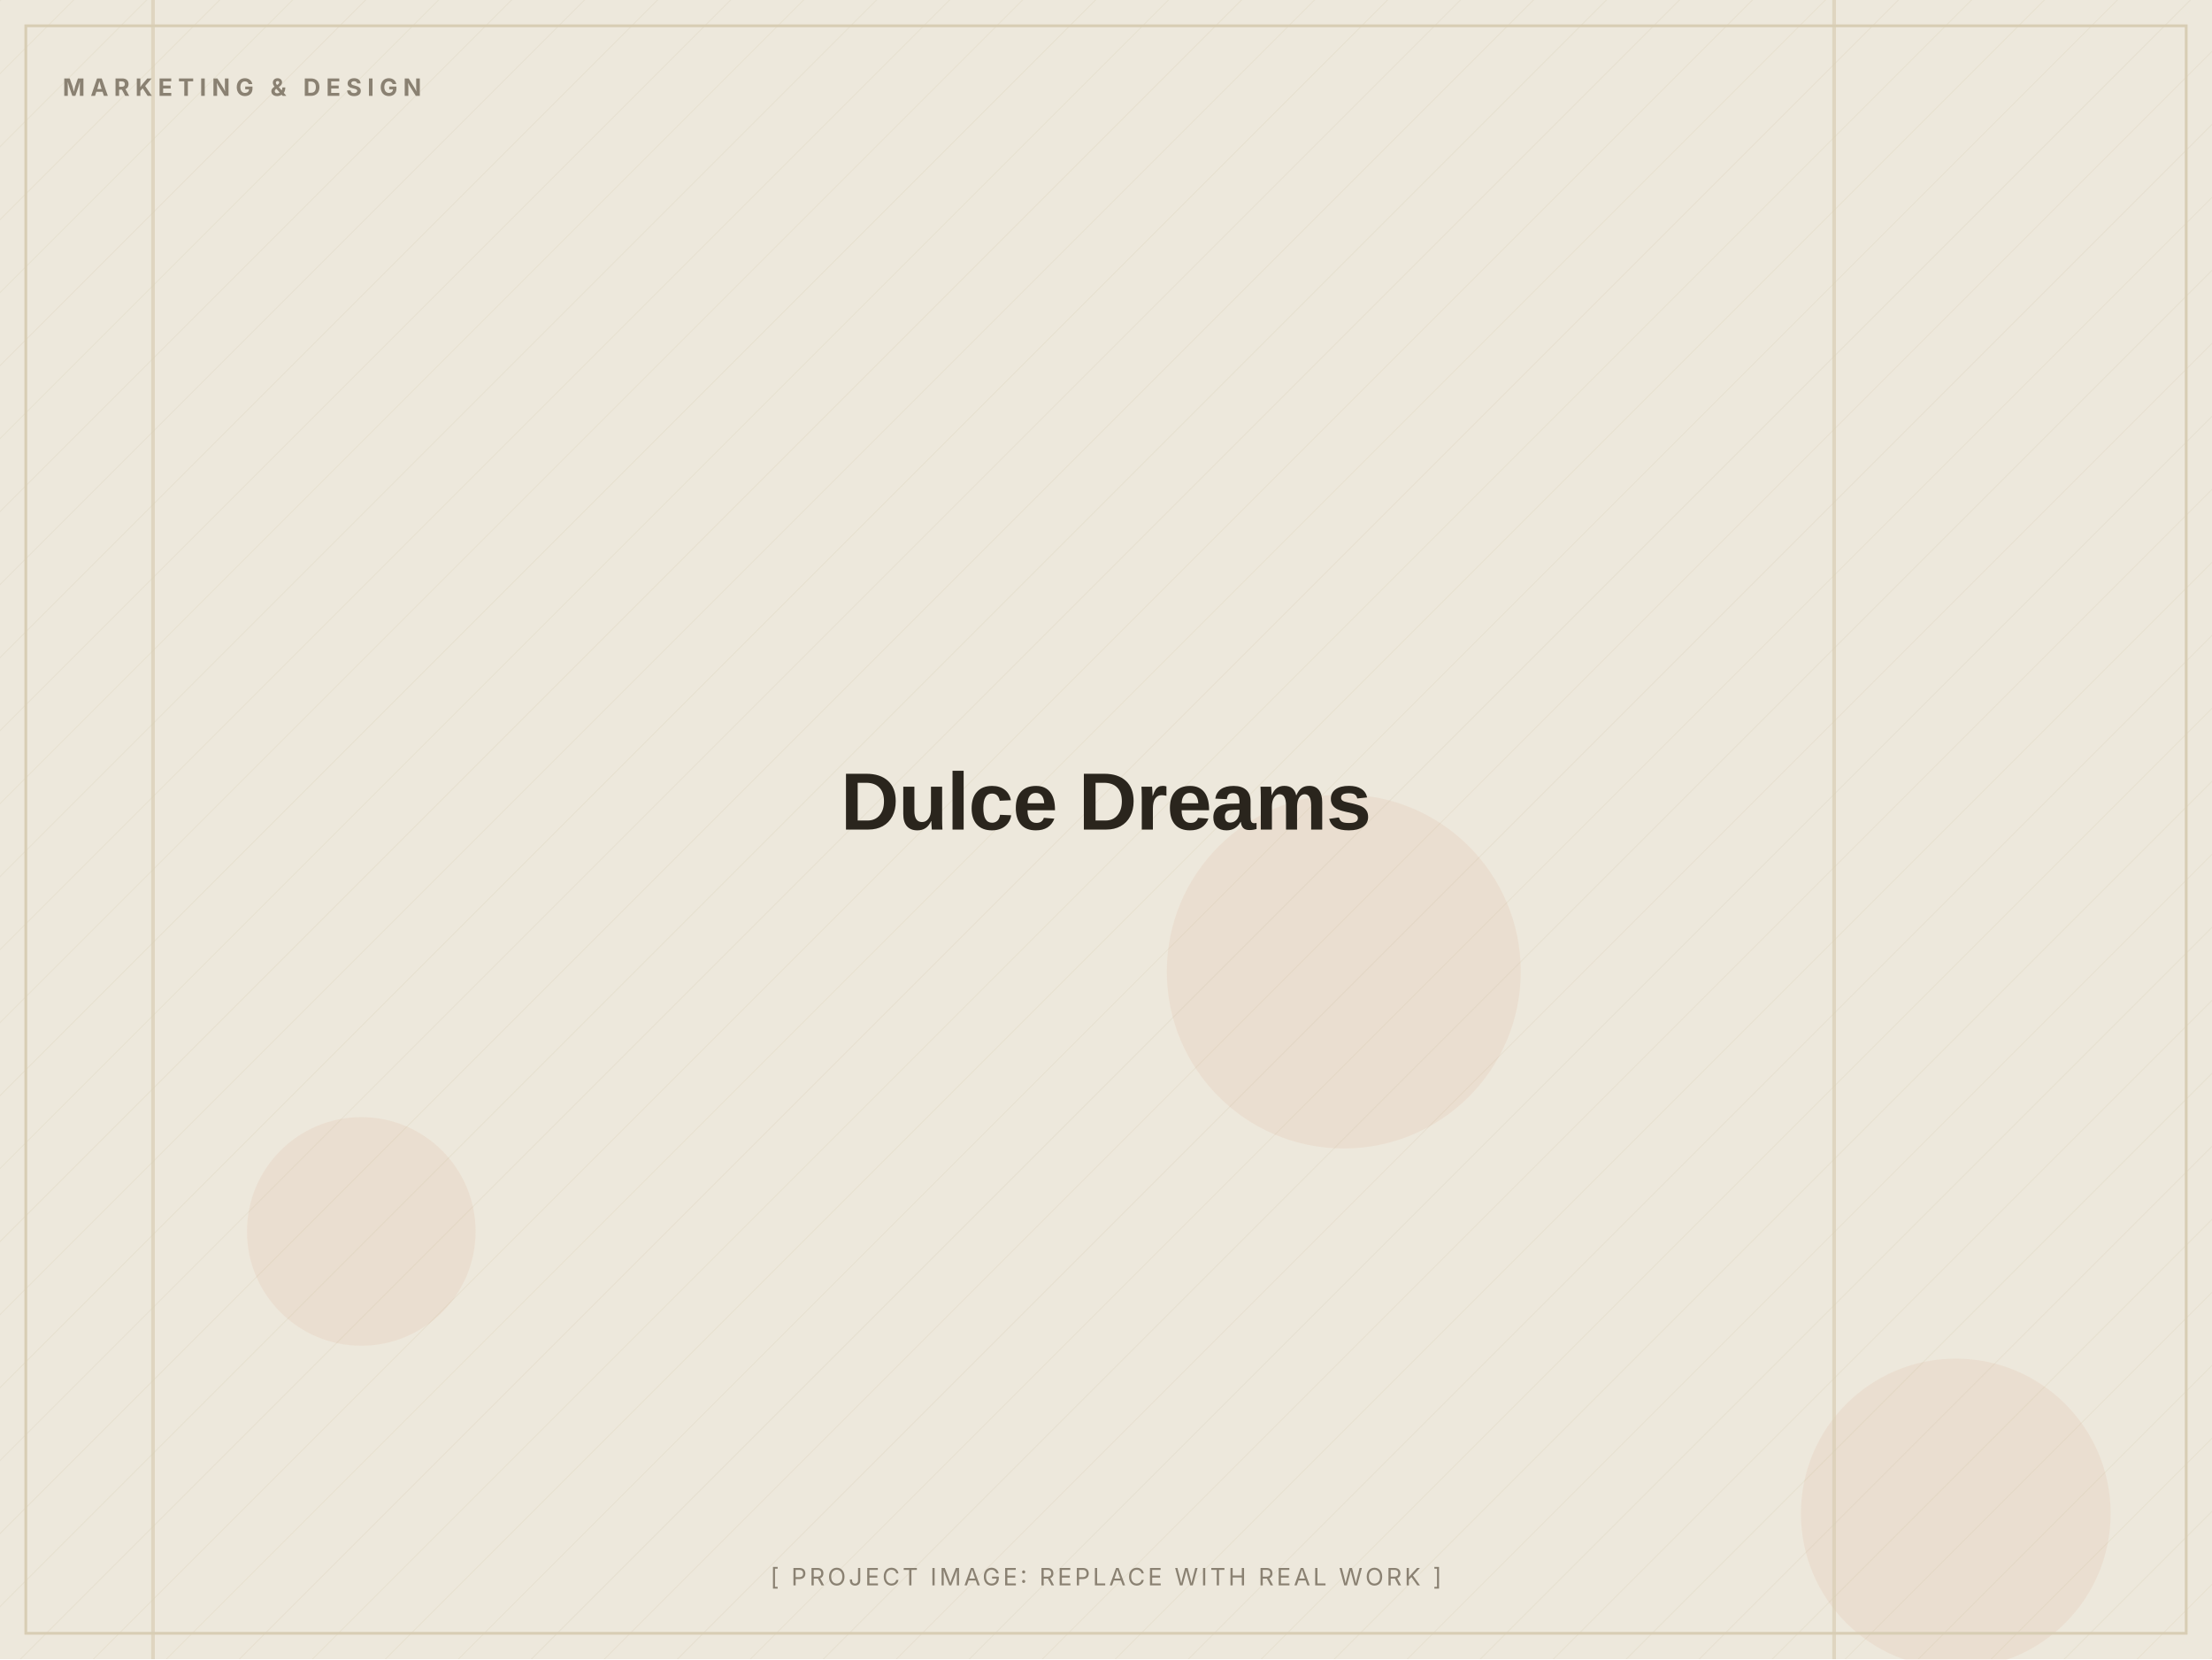
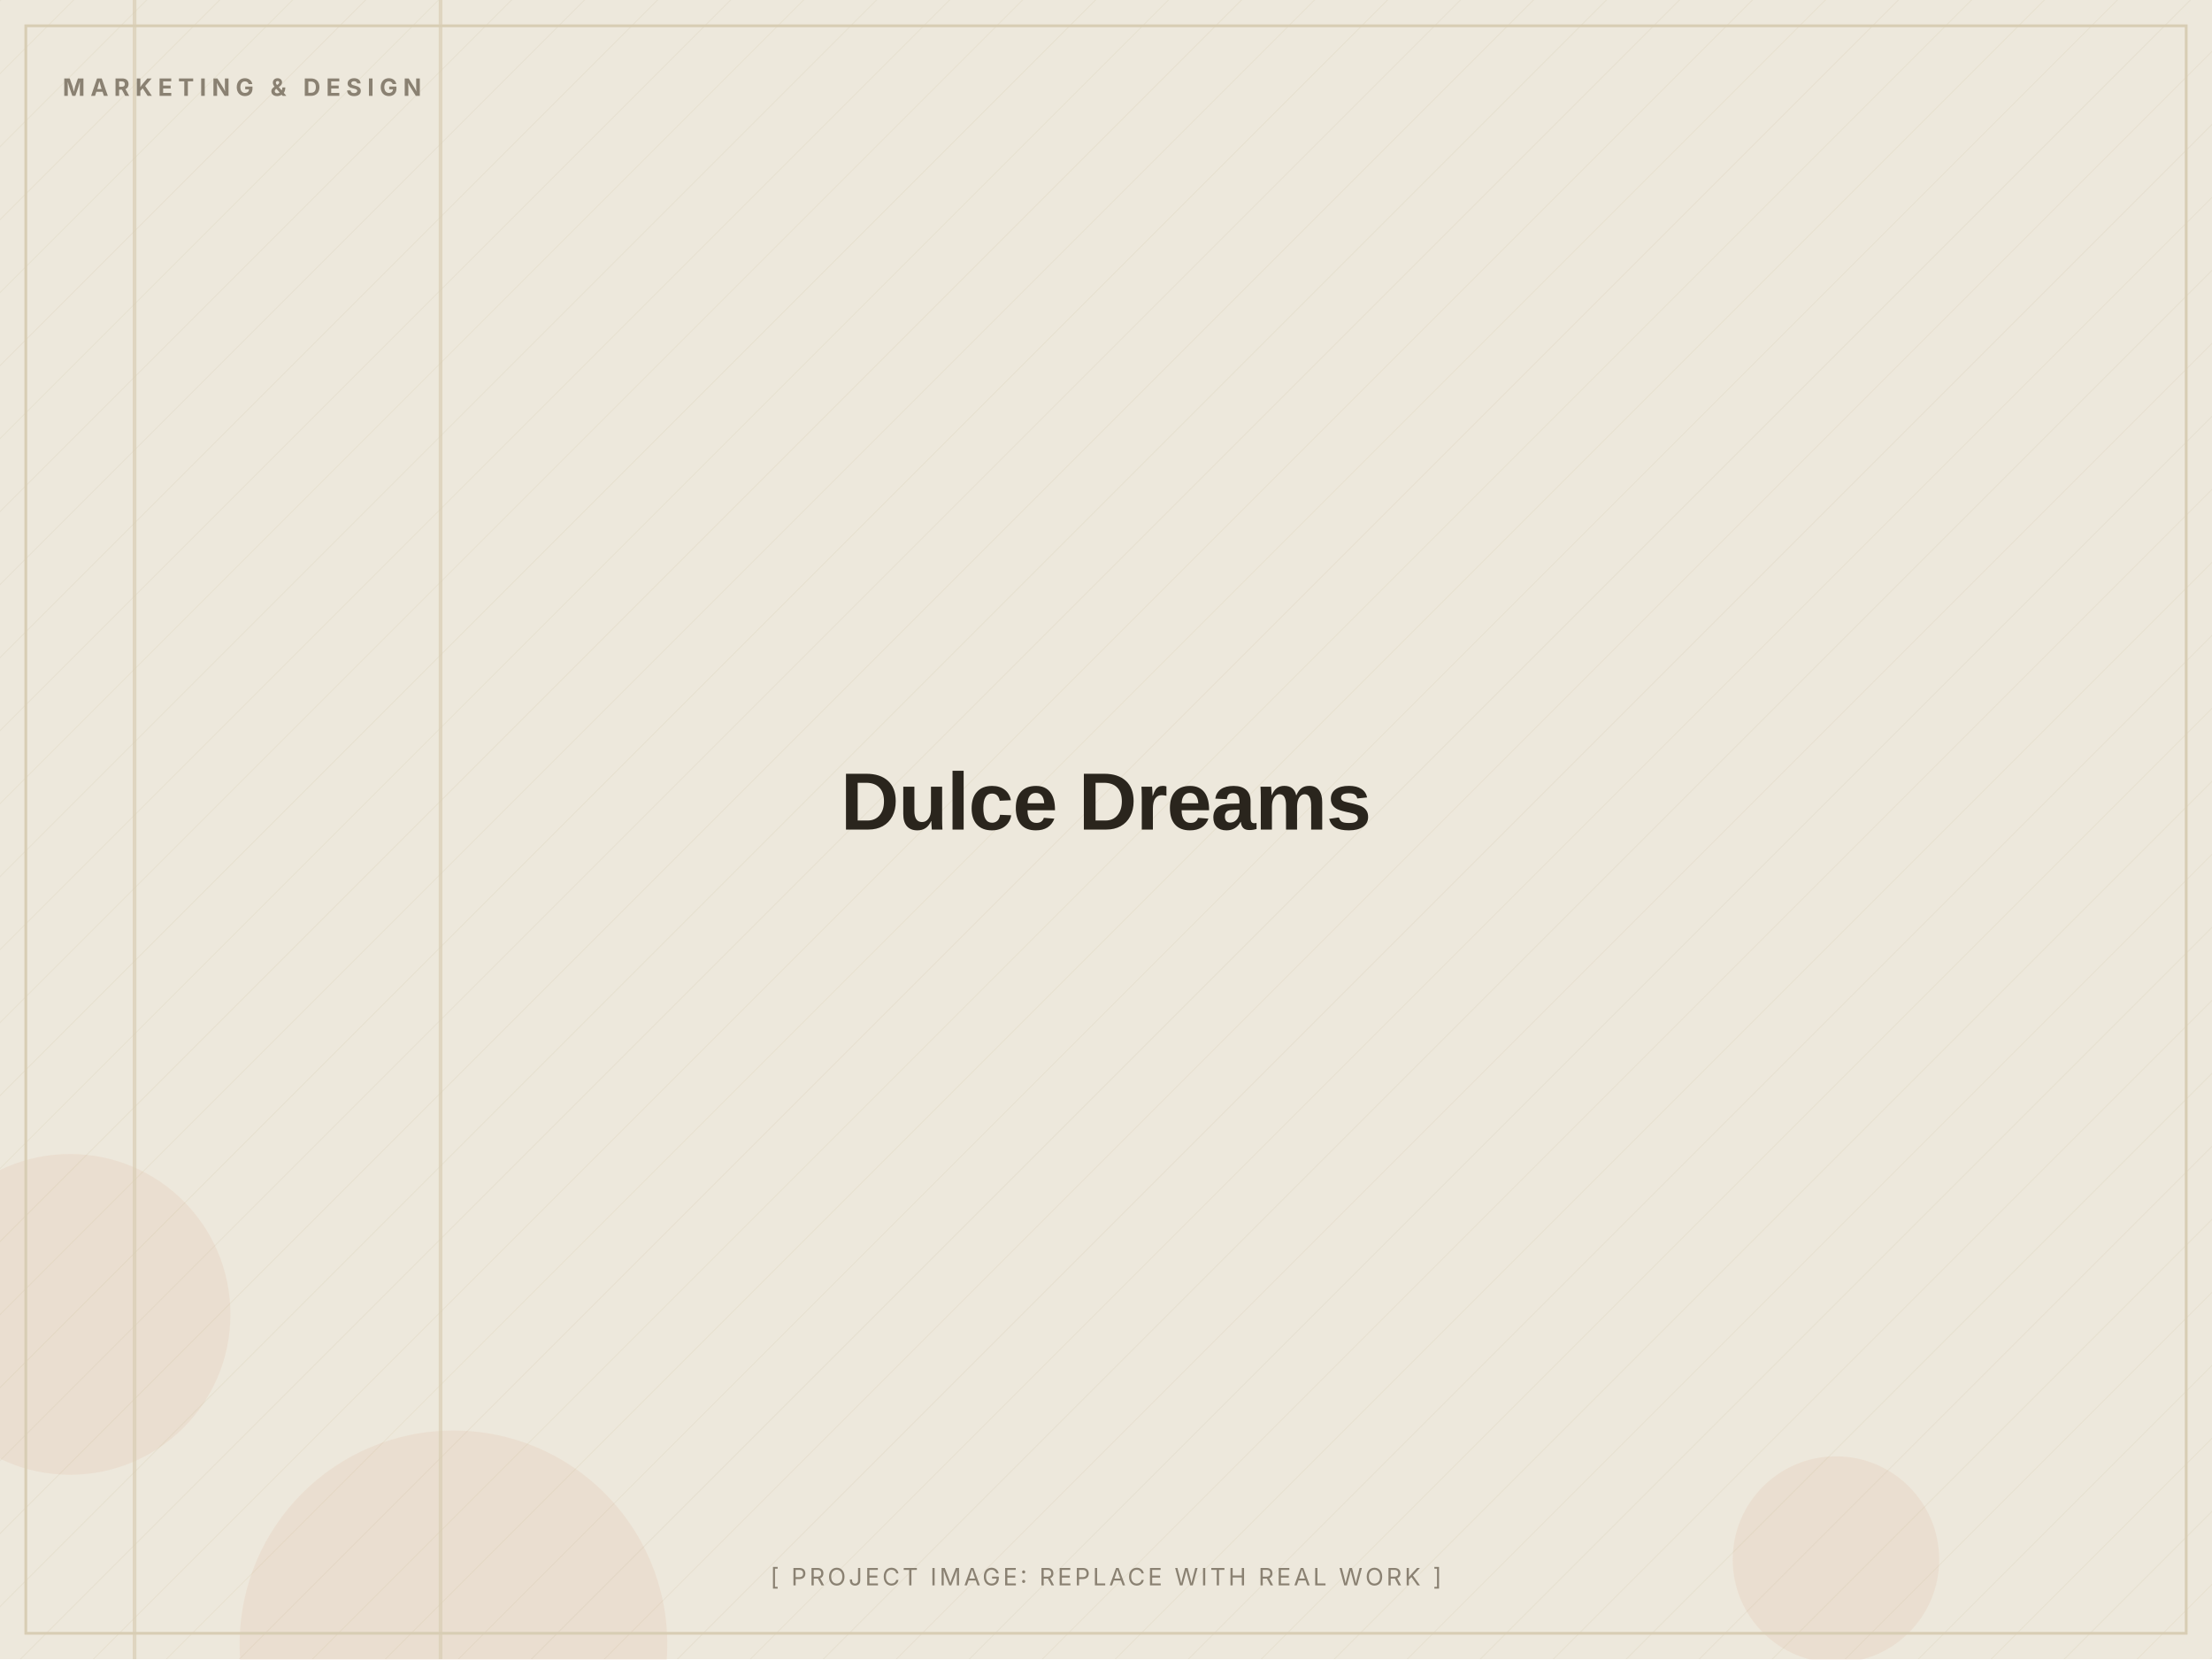
<svg xmlns="http://www.w3.org/2000/svg" width="1200" height="900" viewBox="0 0 1200 900" role="img" aria-label="Dulce Dreams (placeholder image)">
  <defs>
    <pattern id="d" width="28" height="28" patternUnits="userSpaceOnUse" patternTransform="rotate(45)">
      <line x1="0" y1="0" x2="0" y2="28" stroke="#D8CDB4" stroke-width="1" opacity="0.5" />
    </pattern>
  </defs>
  <rect width="1200" height="900" fill="#EDE8DC" />
  <rect width="1200" height="900" fill="url(#d)" opacity="0.55" />
-   <circle cx="196" cy="668" r="62" fill="#C2410C" opacity="0.06" />
-   <circle cx="1061" cy="821" r="84" fill="#C2410C" opacity="0.06" />
-   <circle cx="729" cy="527" r="96" fill="#C2410C" opacity="0.06" />
-   <rect x="994" y="0" width="2" height="900" fill="#D8CDB4" opacity="0.7" />
-   <rect x="82" y="0" width="2" height="900" fill="#D8CDB4" opacity="0.7" />
+   <circle cx="246" cy="892" r="116" fill="#C2410C" opacity="0.06" />
+   <circle cx="996" cy="846" r="56" fill="#C2410C" opacity="0.06" />
+   <circle cx="38" cy="713" r="87" fill="#C2410C" opacity="0.06" />
+   <rect x="72" y="0" width="2" height="900" fill="#D8CDB4" opacity="0.7" />
+   <rect x="238" y="0" width="2" height="900" fill="#D8CDB4" opacity="0.7" />
  <rect x="14" y="14" width="1172" height="872" fill="none" stroke="#D8CDB4" stroke-width="1.5" />
  <text x="34" y="52" font-family="Inter, Arial, sans-serif" font-weight="700" font-size="13" letter-spacing="3" fill="#8A8172">MARKETING &amp; DESIGN</text>
  <text x="600.0" y="450.0" text-anchor="middle" font-family="Archivo, Arial, sans-serif" font-weight="800" font-size="44" letter-spacing="-0.5" fill="#2A251D">Dulce Dreams</text>
  <text x="600.0" y="860" text-anchor="middle" font-family="Inter, Arial, sans-serif" font-size="13" letter-spacing="1.5" fill="#8A8172">[ PROJECT IMAGE: REPLACE WITH REAL WORK ]</text>
</svg>
